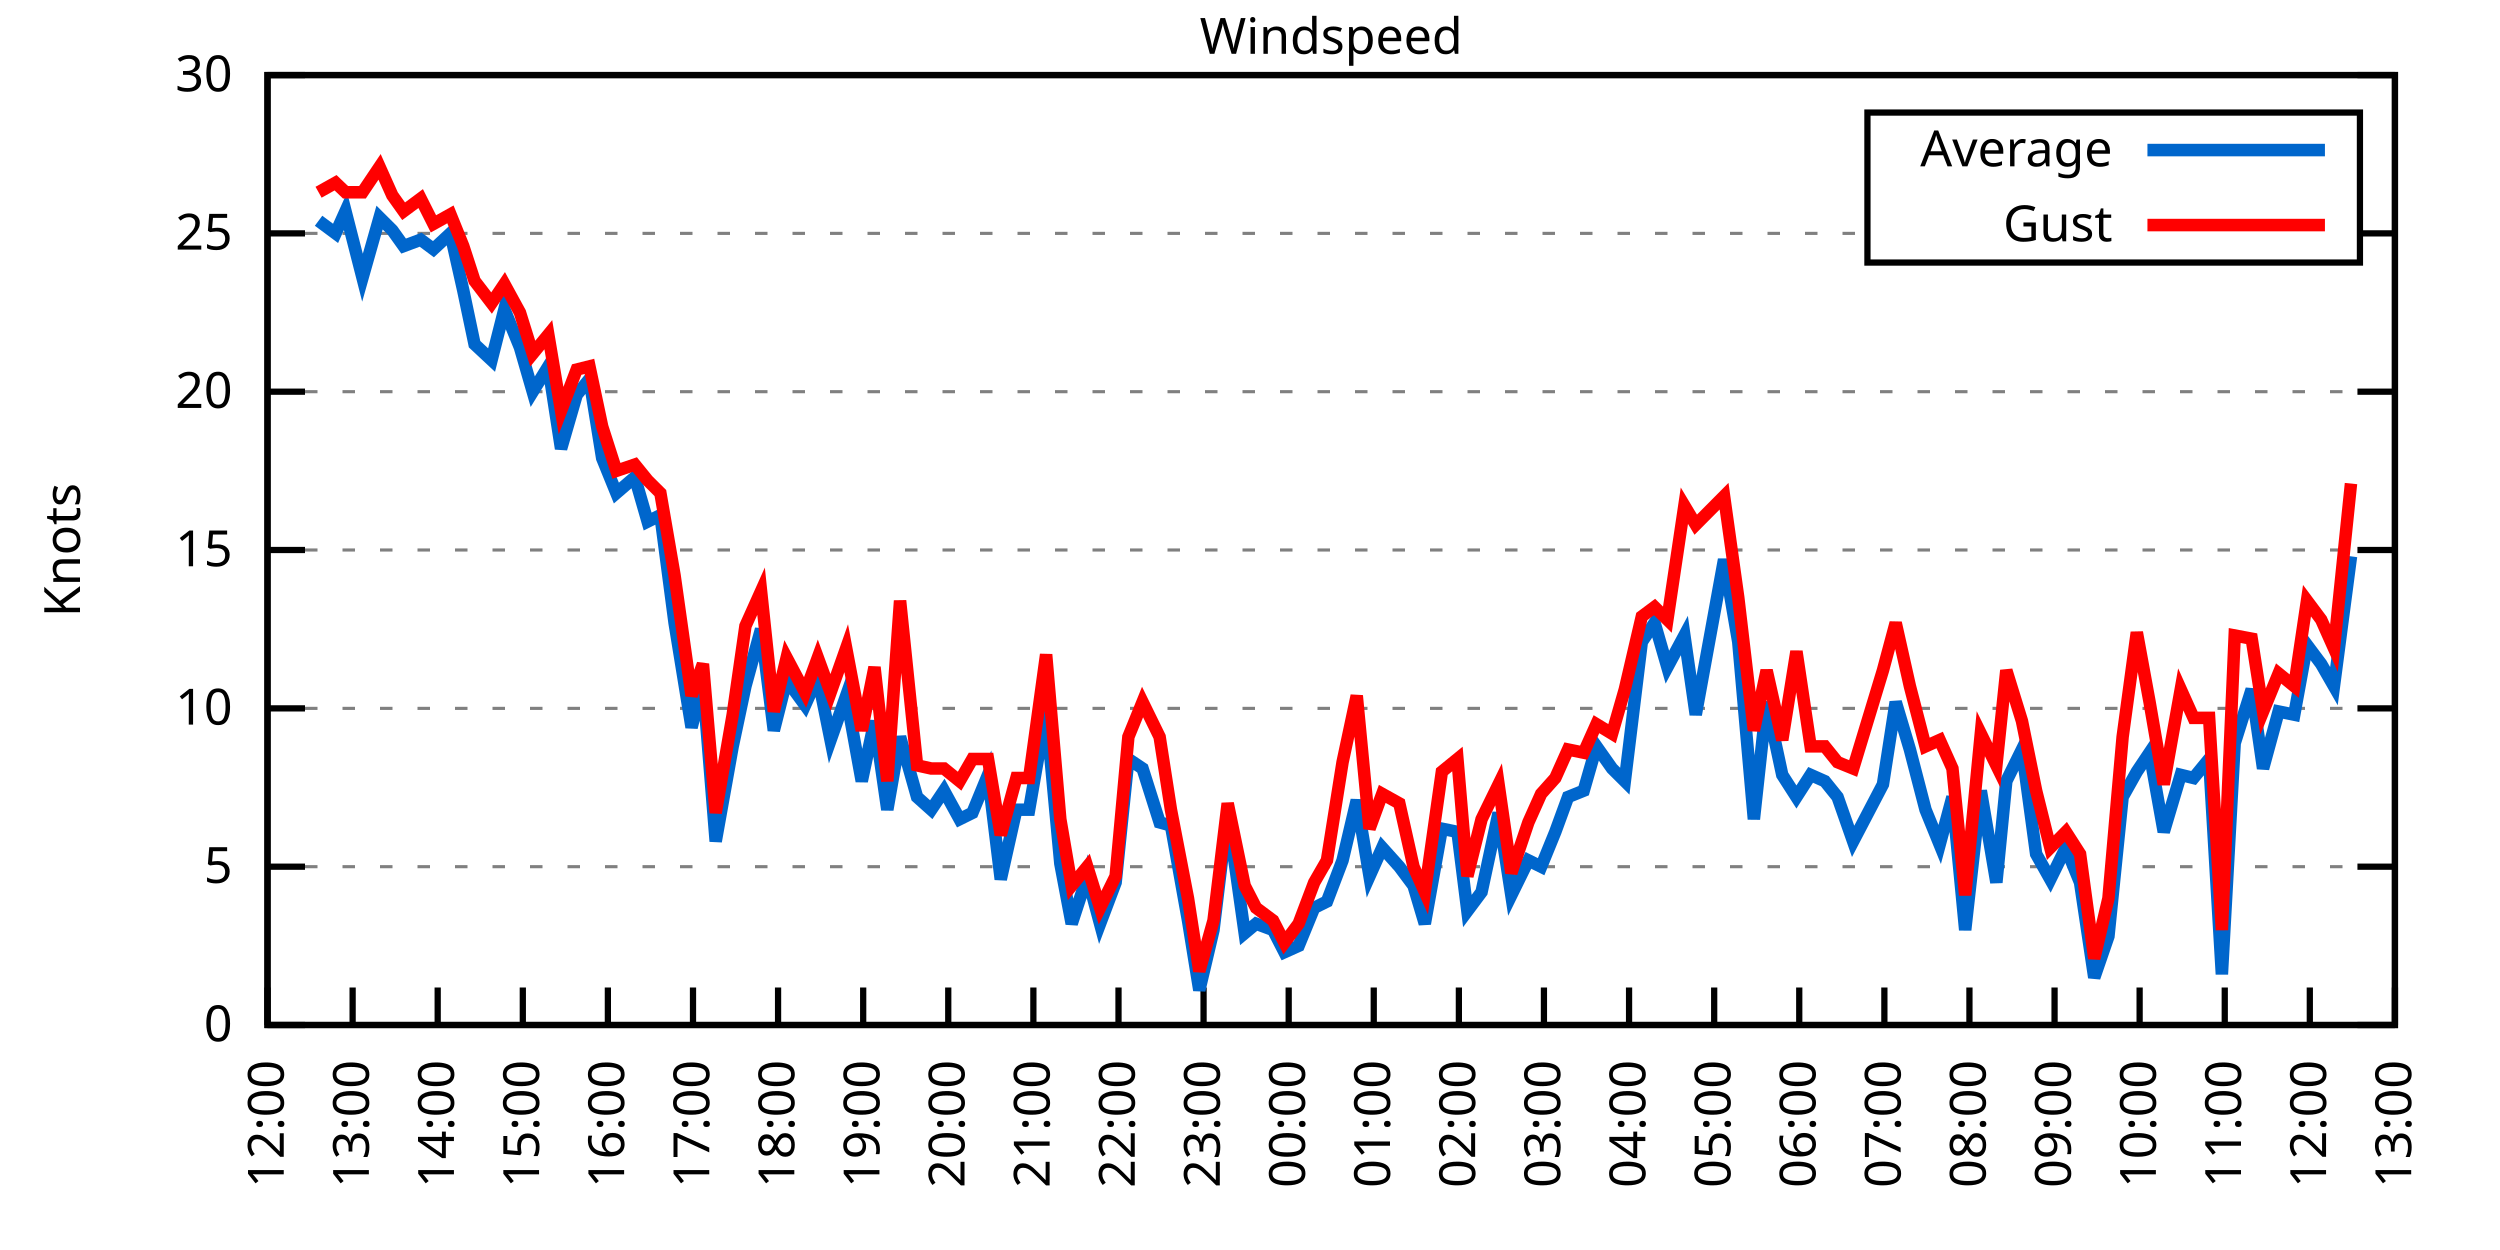
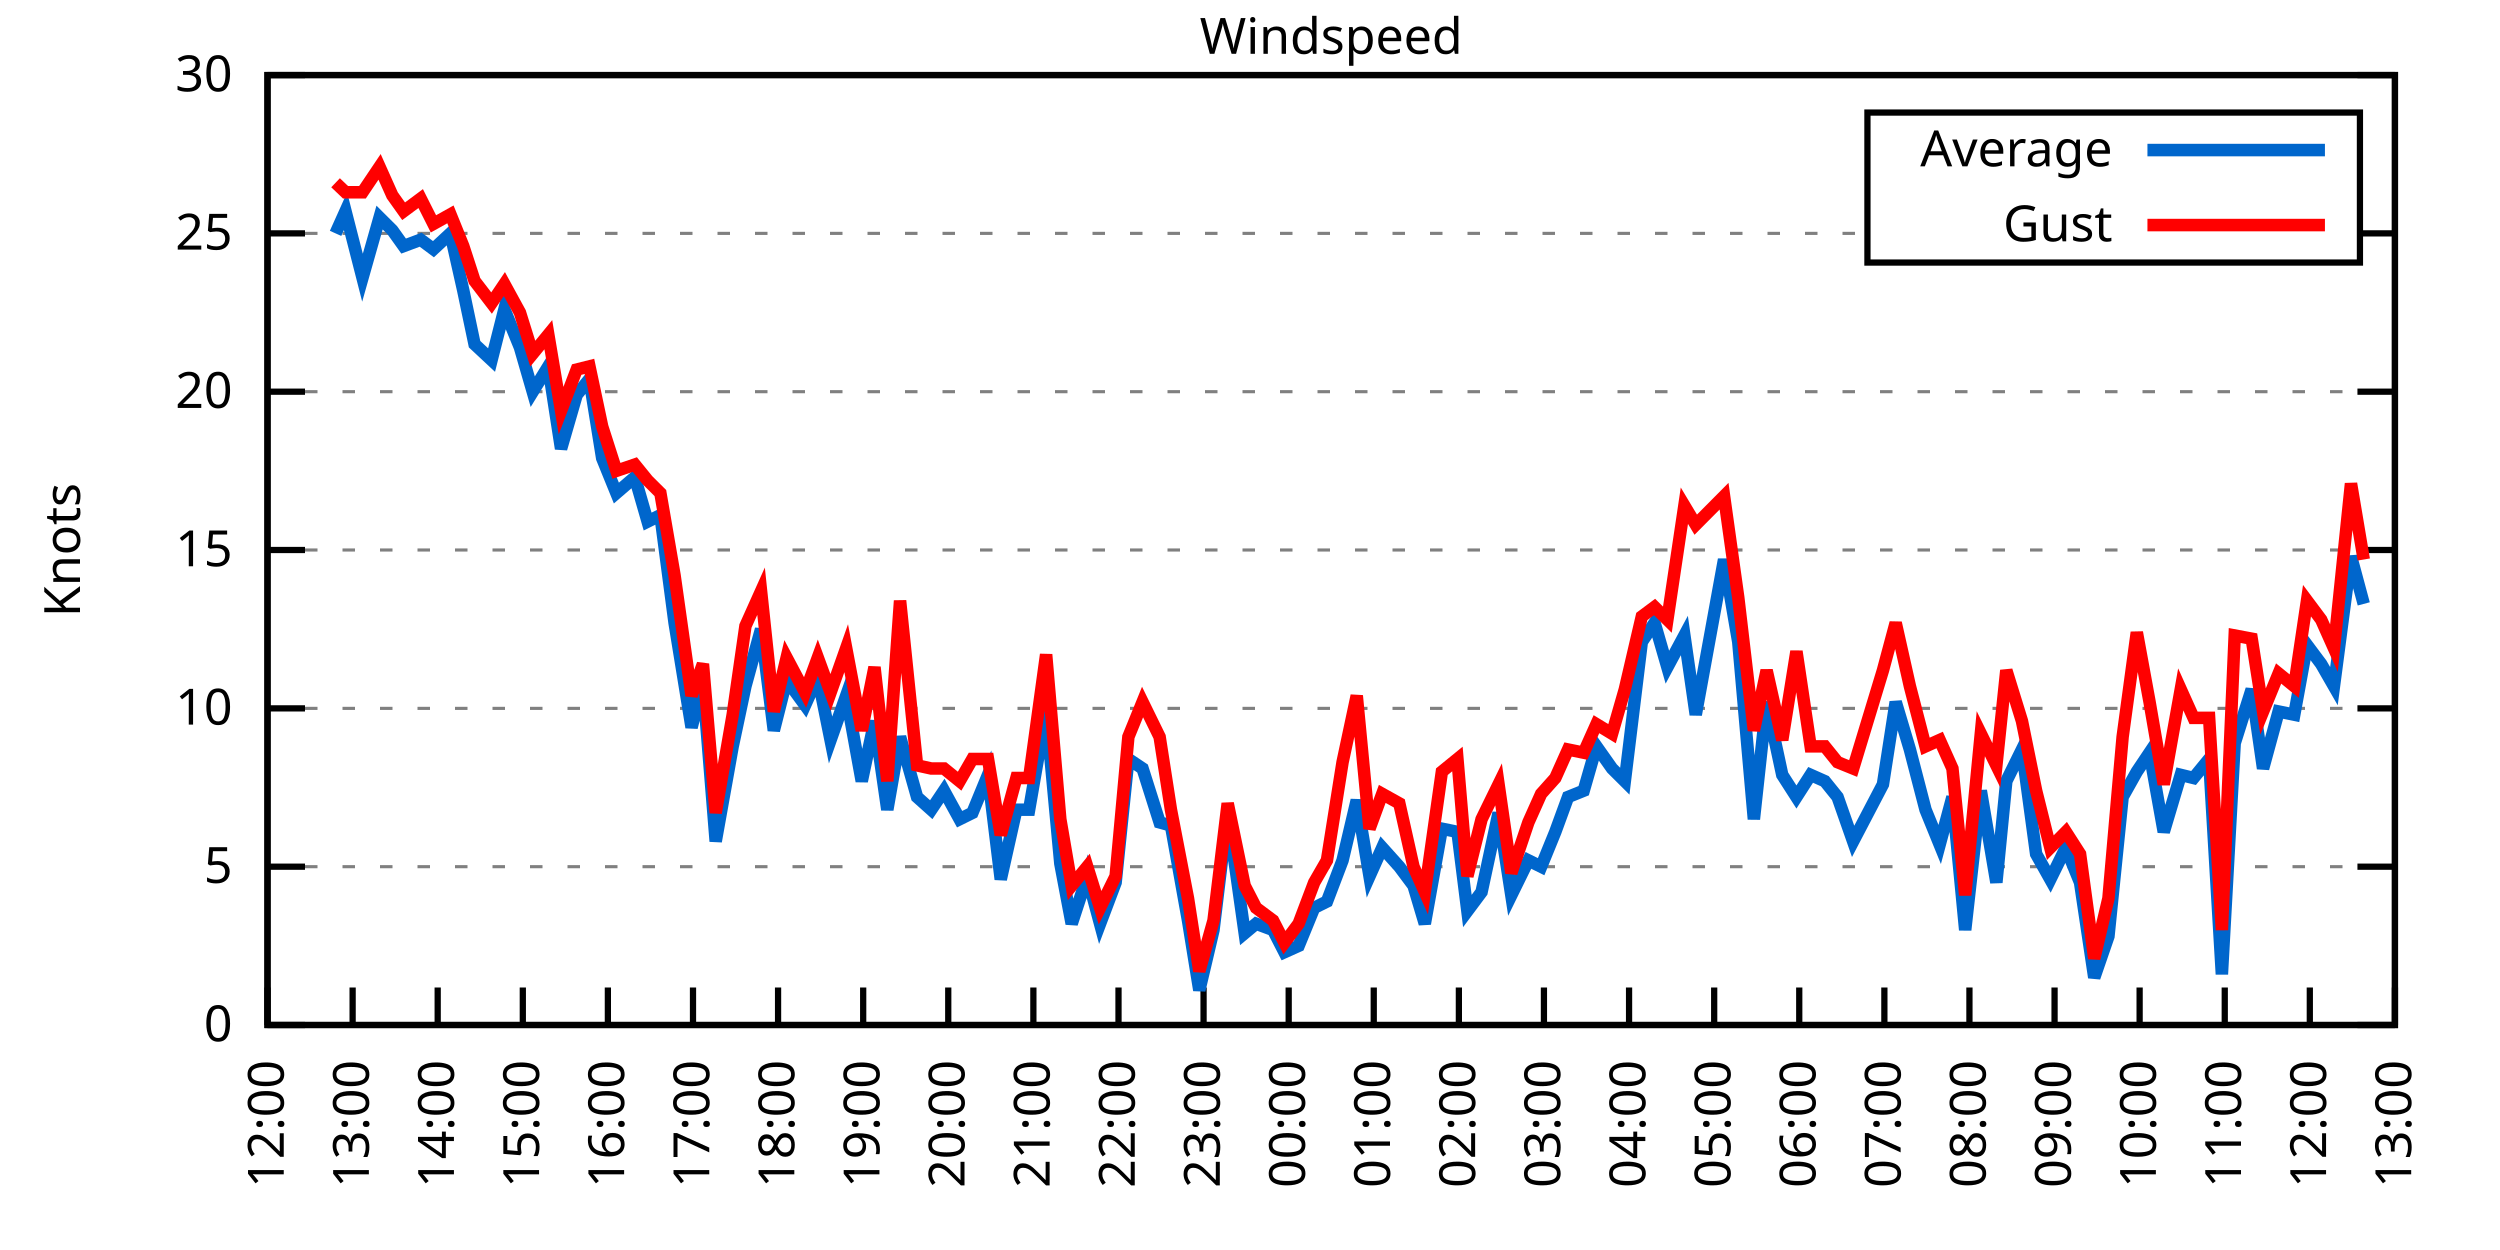
<svg xmlns="http://www.w3.org/2000/svg" xmlns:xlink="http://www.w3.org/1999/xlink" width="400" height="200" viewBox="0 0 400 200">
  <g id="gnuplot_canvas">
    <rect x="0" y="0" width="400" height="200" fill="none" />
    <defs>
      <circle id="gpDot" r="0.5" stroke-width="0.5" stroke="currentColor" />
      <path id="gpPt0" stroke-width="0.333" stroke="currentColor" d="M-1,0 h2 M0,-1 v2" />
      <path id="gpPt1" stroke-width="0.333" stroke="currentColor" d="M-1,-1 L1,1 M1,-1 L-1,1" />
      <path id="gpPt2" stroke-width="0.333" stroke="currentColor" d="M-1,0 L1,0 M0,-1 L0,1 M-1,-1 L1,1 M-1,1 L1,-1" />
      <rect id="gpPt3" stroke-width="0.333" stroke="currentColor" x="-1" y="-1" width="2" height="2" />
      <rect id="gpPt4" stroke-width="0.333" stroke="currentColor" fill="currentColor" x="-1" y="-1" width="2" height="2" />
      <circle id="gpPt5" stroke-width="0.333" stroke="currentColor" cx="0" cy="0" r="1" />
      <use xlink:href="#gpPt5" id="gpPt6" fill="currentColor" stroke="none" />
      <path id="gpPt7" stroke-width="0.333" stroke="currentColor" d="M0,-1.33 L-1.33,0.67 L1.33,0.67 z" />
      <use xlink:href="#gpPt7" id="gpPt8" fill="currentColor" stroke="none" />
      <use xlink:href="#gpPt7" id="gpPt9" stroke="currentColor" transform="rotate(180)" />
      <use xlink:href="#gpPt9" id="gpPt10" fill="currentColor" stroke="none" />
      <use xlink:href="#gpPt3" id="gpPt11" stroke="currentColor" transform="rotate(45)" />
      <use xlink:href="#gpPt11" id="gpPt12" fill="currentColor" stroke="none" />
      <path id="gpPt13" stroke-width="0.333" stroke="currentColor" d="M0,1.330 L1.265,0.411 L0.782,-1.067 L-0.782,-1.076 L-1.265,0.411 z" />
      <use xlink:href="#gpPt13" id="gpPt14" fill="currentColor" stroke="none" />
      <filter id="textbox" filterUnits="objectBoundingBox" x="0" y="0" height="1" width="1">
        <feFlood flood-color="white" flood-opacity="1" result="bgnd" />
        <feComposite in="SourceGraphic" in2="bgnd" operator="atop" />
      </filter>
      <filter id="greybox" filterUnits="objectBoundingBox" x="0" y="0" height="1" width="1">
        <feFlood flood-color="lightgrey" flood-opacity="1" result="grey" />
        <feComposite in="SourceGraphic" in2="grey" operator="atop" />
      </filter>
    </defs>
    <g fill="none" color="white" stroke="currentColor" stroke-width="1.00" stroke-linecap="butt" stroke-linejoin="miter">
</g>
    <g fill="none" color="black" stroke="currentColor" stroke-width="1.00" stroke-linecap="butt" stroke-linejoin="miter">
      <g stroke="none" shape-rendering="crispEdges">
        <polygon fill="rgb(255, 255, 255)" points="42.80,164.00 383.18,164.00 383.18,12.02 42.80,12.02 " />
      </g>
    </g>
    <g fill="none" color="black" stroke="currentColor" stroke-width="1.00" stroke-linecap="butt" stroke-linejoin="miter">
</g>
    <g fill="none" color="black" stroke="black" stroke-width="0.50" stroke-linecap="butt" stroke-linejoin="miter">
</g>
    <g fill="none" color="gray" stroke="currentColor" stroke-width="0.50" stroke-linecap="butt" stroke-linejoin="miter">
      <path stroke="gray" stroke-dasharray="2,4" class="gridline" d="M42.80,164.00 L383.19,164.00  " />
    </g>
    <g fill="none" color="gray" stroke="gray" stroke-width="1.00" stroke-linecap="butt" stroke-linejoin="miter">
</g>
    <g fill="none" color="black" stroke="currentColor" stroke-width="1.00" stroke-linecap="butt" stroke-linejoin="miter">
      <path stroke="black" d="M42.80,164.00 L48.80,164.00 M383.19,164.00 L377.19,164.00  " />
      <g transform="translate(37.20,166.60)" stroke="none" fill="black" font-family="Sans" font-size="8.00" text-anchor="end">
        <text>
          <tspan font-family="Sans"> 0</tspan>
        </text>
      </g>
    </g>
    <g fill="none" color="black" stroke="currentColor" stroke-width="1.00" stroke-linecap="butt" stroke-linejoin="miter">
</g>
    <g fill="none" color="black" stroke="black" stroke-width="0.50" stroke-linecap="butt" stroke-linejoin="miter">
</g>
    <g fill="none" color="gray" stroke="currentColor" stroke-width="0.50" stroke-linecap="butt" stroke-linejoin="miter">
      <path stroke="gray" stroke-dasharray="2,4" class="gridline" d="M42.80,138.67 L383.19,138.67  " />
    </g>
    <g fill="none" color="gray" stroke="gray" stroke-width="1.00" stroke-linecap="butt" stroke-linejoin="miter">
</g>
    <g fill="none" color="black" stroke="currentColor" stroke-width="1.00" stroke-linecap="butt" stroke-linejoin="miter">
      <path stroke="black" d="M42.80,138.67 L48.80,138.67 M383.19,138.67 L377.19,138.67  " />
      <g transform="translate(37.20,141.27)" stroke="none" fill="black" font-family="Sans" font-size="8.00" text-anchor="end">
        <text>
          <tspan font-family="Sans"> 5</tspan>
        </text>
      </g>
    </g>
    <g fill="none" color="black" stroke="currentColor" stroke-width="1.00" stroke-linecap="butt" stroke-linejoin="miter">
</g>
    <g fill="none" color="black" stroke="black" stroke-width="0.50" stroke-linecap="butt" stroke-linejoin="miter">
</g>
    <g fill="none" color="gray" stroke="currentColor" stroke-width="0.50" stroke-linecap="butt" stroke-linejoin="miter">
      <path stroke="gray" stroke-dasharray="2,4" class="gridline" d="M42.80,113.34 L383.19,113.34  " />
    </g>
    <g fill="none" color="gray" stroke="gray" stroke-width="1.00" stroke-linecap="butt" stroke-linejoin="miter">
</g>
    <g fill="none" color="black" stroke="currentColor" stroke-width="1.00" stroke-linecap="butt" stroke-linejoin="miter">
      <path stroke="black" d="M42.80,113.34 L48.80,113.34 M383.19,113.34 L377.19,113.34  " />
      <g transform="translate(37.20,115.94)" stroke="none" fill="black" font-family="Sans" font-size="8.00" text-anchor="end">
        <text>
          <tspan font-family="Sans"> 10</tspan>
        </text>
      </g>
    </g>
    <g fill="none" color="black" stroke="currentColor" stroke-width="1.00" stroke-linecap="butt" stroke-linejoin="miter">
</g>
    <g fill="none" color="black" stroke="black" stroke-width="0.50" stroke-linecap="butt" stroke-linejoin="miter">
</g>
    <g fill="none" color="gray" stroke="currentColor" stroke-width="0.50" stroke-linecap="butt" stroke-linejoin="miter">
      <path stroke="gray" stroke-dasharray="2,4" class="gridline" d="M42.80,88.00 L383.19,88.00  " />
    </g>
    <g fill="none" color="gray" stroke="gray" stroke-width="1.00" stroke-linecap="butt" stroke-linejoin="miter">
</g>
    <g fill="none" color="black" stroke="currentColor" stroke-width="1.00" stroke-linecap="butt" stroke-linejoin="miter">
      <path stroke="black" d="M42.80,88.00 L48.80,88.00 M383.19,88.00 L377.19,88.00  " />
      <g transform="translate(37.20,90.60)" stroke="none" fill="black" font-family="Sans" font-size="8.00" text-anchor="end">
        <text>
          <tspan font-family="Sans"> 15</tspan>
        </text>
      </g>
    </g>
    <g fill="none" color="black" stroke="currentColor" stroke-width="1.00" stroke-linecap="butt" stroke-linejoin="miter">
</g>
    <g fill="none" color="black" stroke="black" stroke-width="0.50" stroke-linecap="butt" stroke-linejoin="miter">
</g>
    <g fill="none" color="gray" stroke="currentColor" stroke-width="0.50" stroke-linecap="butt" stroke-linejoin="miter">
      <path stroke="gray" stroke-dasharray="2,4" class="gridline" d="M42.80,62.67 L383.19,62.67  " />
    </g>
    <g fill="none" color="gray" stroke="gray" stroke-width="1.00" stroke-linecap="butt" stroke-linejoin="miter">
</g>
    <g fill="none" color="black" stroke="currentColor" stroke-width="1.00" stroke-linecap="butt" stroke-linejoin="miter">
      <path stroke="black" d="M42.80,62.67 L48.80,62.67 M383.19,62.67 L377.19,62.67  " />
      <g transform="translate(37.20,65.27)" stroke="none" fill="black" font-family="Sans" font-size="8.00" text-anchor="end">
        <text>
          <tspan font-family="Sans"> 20</tspan>
        </text>
      </g>
    </g>
    <g fill="none" color="black" stroke="currentColor" stroke-width="1.00" stroke-linecap="butt" stroke-linejoin="miter">
</g>
    <g fill="none" color="black" stroke="black" stroke-width="0.50" stroke-linecap="butt" stroke-linejoin="miter">
</g>
    <g fill="none" color="gray" stroke="currentColor" stroke-width="0.50" stroke-linecap="butt" stroke-linejoin="miter">
      <path stroke="gray" stroke-dasharray="2,4" class="gridline" d="M42.80,37.34 L298.79,37.34 M377.59,37.34 L383.19,37.34  " />
    </g>
    <g fill="none" color="gray" stroke="gray" stroke-width="1.00" stroke-linecap="butt" stroke-linejoin="miter">
</g>
    <g fill="none" color="black" stroke="currentColor" stroke-width="1.00" stroke-linecap="butt" stroke-linejoin="miter">
      <path stroke="black" d="M42.80,37.34 L48.80,37.34 M383.19,37.34 L377.19,37.34  " />
      <g transform="translate(37.20,39.94)" stroke="none" fill="black" font-family="Sans" font-size="8.00" text-anchor="end">
        <text>
          <tspan font-family="Sans"> 25</tspan>
        </text>
      </g>
    </g>
    <g fill="none" color="black" stroke="currentColor" stroke-width="1.00" stroke-linecap="butt" stroke-linejoin="miter">
</g>
    <g fill="none" color="black" stroke="black" stroke-width="0.50" stroke-linecap="butt" stroke-linejoin="miter">
</g>
    <g fill="none" color="gray" stroke="currentColor" stroke-width="0.50" stroke-linecap="butt" stroke-linejoin="miter">
      <path stroke="gray" stroke-dasharray="2,4" class="gridline" d="M42.80,12.01 L383.19,12.01  " />
    </g>
    <g fill="none" color="gray" stroke="gray" stroke-width="1.00" stroke-linecap="butt" stroke-linejoin="miter">
</g>
    <g fill="none" color="black" stroke="currentColor" stroke-width="1.00" stroke-linecap="butt" stroke-linejoin="miter">
      <path stroke="black" d="M42.80,12.01 L48.80,12.01 M383.19,12.01 L377.19,12.01  " />
      <g transform="translate(37.20,14.61)" stroke="none" fill="black" font-family="Sans" font-size="8.00" text-anchor="end">
        <text>
          <tspan font-family="Sans"> 30</tspan>
        </text>
      </g>
    </g>
    <g fill="none" color="black" stroke="currentColor" stroke-width="1.00" stroke-linecap="butt" stroke-linejoin="miter">
      <path stroke="black" d="M42.80,164.00 L42.80,158.00  " />
      <g transform="translate(45.40,169.60) rotate(270.00)" stroke="none" fill="black" font-family="Sans" font-size="8.00" text-anchor="end">
        <text>
          <tspan font-family="Sans">12:00</tspan>
        </text>
      </g>
    </g>
    <g fill="none" color="black" stroke="currentColor" stroke-width="1.00" stroke-linecap="butt" stroke-linejoin="miter">
      <path stroke="black" d="M56.42,164.00 L56.42,158.00  " />
      <g transform="translate(59.02,169.60) rotate(270.00)" stroke="none" fill="black" font-family="Sans" font-size="8.00" text-anchor="end">
        <text>
          <tspan font-family="Sans">13:00</tspan>
        </text>
      </g>
    </g>
    <g fill="none" color="black" stroke="currentColor" stroke-width="1.00" stroke-linecap="butt" stroke-linejoin="miter">
      <path stroke="black" d="M70.03,164.00 L70.03,158.00  " />
      <g transform="translate(72.63,169.60) rotate(270.00)" stroke="none" fill="black" font-family="Sans" font-size="8.00" text-anchor="end">
        <text>
          <tspan font-family="Sans">14:00</tspan>
        </text>
      </g>
    </g>
    <g fill="none" color="black" stroke="currentColor" stroke-width="1.00" stroke-linecap="butt" stroke-linejoin="miter">
      <path stroke="black" d="M83.65,164.00 L83.65,158.00  " />
      <g transform="translate(86.25,169.60) rotate(270.00)" stroke="none" fill="black" font-family="Sans" font-size="8.00" text-anchor="end">
        <text>
          <tspan font-family="Sans">15:00</tspan>
        </text>
      </g>
    </g>
    <g fill="none" color="black" stroke="currentColor" stroke-width="1.00" stroke-linecap="butt" stroke-linejoin="miter">
      <path stroke="black" d="M97.26,164.00 L97.26,158.00  " />
      <g transform="translate(99.86,169.60) rotate(270.00)" stroke="none" fill="black" font-family="Sans" font-size="8.00" text-anchor="end">
        <text>
          <tspan font-family="Sans">16:00</tspan>
        </text>
      </g>
    </g>
    <g fill="none" color="black" stroke="currentColor" stroke-width="1.00" stroke-linecap="butt" stroke-linejoin="miter">
      <path stroke="black" d="M110.88,164.00 L110.88,158.00  " />
      <g transform="translate(113.48,169.60) rotate(270.00)" stroke="none" fill="black" font-family="Sans" font-size="8.00" text-anchor="end">
        <text>
          <tspan font-family="Sans">17:00</tspan>
        </text>
      </g>
    </g>
    <g fill="none" color="black" stroke="currentColor" stroke-width="1.00" stroke-linecap="butt" stroke-linejoin="miter">
      <path stroke="black" d="M124.49,164.00 L124.49,158.00  " />
      <g transform="translate(127.09,169.60) rotate(270.00)" stroke="none" fill="black" font-family="Sans" font-size="8.00" text-anchor="end">
        <text>
          <tspan font-family="Sans">18:00</tspan>
        </text>
      </g>
    </g>
    <g fill="none" color="black" stroke="currentColor" stroke-width="1.00" stroke-linecap="butt" stroke-linejoin="miter">
      <path stroke="black" d="M138.11,164.00 L138.11,158.00  " />
      <g transform="translate(140.71,169.60) rotate(270.00)" stroke="none" fill="black" font-family="Sans" font-size="8.00" text-anchor="end">
        <text>
          <tspan font-family="Sans">19:00</tspan>
        </text>
      </g>
    </g>
    <g fill="none" color="black" stroke="currentColor" stroke-width="1.00" stroke-linecap="butt" stroke-linejoin="miter">
      <path stroke="black" d="M151.72,164.00 L151.72,158.00  " />
      <g transform="translate(154.32,169.60) rotate(270.00)" stroke="none" fill="black" font-family="Sans" font-size="8.00" text-anchor="end">
        <text>
          <tspan font-family="Sans">20:00</tspan>
        </text>
      </g>
    </g>
    <g fill="none" color="black" stroke="currentColor" stroke-width="1.00" stroke-linecap="butt" stroke-linejoin="miter">
      <path stroke="black" d="M165.34,164.00 L165.34,158.00  " />
      <g transform="translate(167.94,169.60) rotate(270.00)" stroke="none" fill="black" font-family="Sans" font-size="8.00" text-anchor="end">
        <text>
          <tspan font-family="Sans">21:00</tspan>
        </text>
      </g>
    </g>
    <g fill="none" color="black" stroke="currentColor" stroke-width="1.00" stroke-linecap="butt" stroke-linejoin="miter">
      <path stroke="black" d="M178.96,164.00 L178.96,158.00  " />
      <g transform="translate(181.56,169.60) rotate(270.00)" stroke="none" fill="black" font-family="Sans" font-size="8.00" text-anchor="end">
        <text>
          <tspan font-family="Sans">22:00</tspan>
        </text>
      </g>
    </g>
    <g fill="none" color="black" stroke="currentColor" stroke-width="1.00" stroke-linecap="butt" stroke-linejoin="miter">
      <path stroke="black" d="M192.57,164.00 L192.57,158.00  " />
      <g transform="translate(195.17,169.60) rotate(270.00)" stroke="none" fill="black" font-family="Sans" font-size="8.00" text-anchor="end">
        <text>
          <tspan font-family="Sans">23:00</tspan>
        </text>
      </g>
    </g>
    <g fill="none" color="black" stroke="currentColor" stroke-width="1.00" stroke-linecap="butt" stroke-linejoin="miter">
      <path stroke="black" d="M206.19,164.00 L206.19,158.00  " />
      <g transform="translate(208.79,169.60) rotate(270.00)" stroke="none" fill="black" font-family="Sans" font-size="8.00" text-anchor="end">
        <text>
          <tspan font-family="Sans">00:00</tspan>
        </text>
      </g>
    </g>
    <g fill="none" color="black" stroke="currentColor" stroke-width="1.00" stroke-linecap="butt" stroke-linejoin="miter">
      <path stroke="black" d="M219.80,164.00 L219.80,158.00  " />
      <g transform="translate(222.40,169.60) rotate(270.00)" stroke="none" fill="black" font-family="Sans" font-size="8.00" text-anchor="end">
        <text>
          <tspan font-family="Sans">01:00</tspan>
        </text>
      </g>
    </g>
    <g fill="none" color="black" stroke="currentColor" stroke-width="1.00" stroke-linecap="butt" stroke-linejoin="miter">
      <path stroke="black" d="M233.42,164.00 L233.42,158.00  " />
      <g transform="translate(236.02,169.60) rotate(270.00)" stroke="none" fill="black" font-family="Sans" font-size="8.00" text-anchor="end">
        <text>
          <tspan font-family="Sans">02:00</tspan>
        </text>
      </g>
    </g>
    <g fill="none" color="black" stroke="currentColor" stroke-width="1.00" stroke-linecap="butt" stroke-linejoin="miter">
      <path stroke="black" d="M247.03,164.00 L247.03,158.00  " />
      <g transform="translate(249.63,169.60) rotate(270.00)" stroke="none" fill="black" font-family="Sans" font-size="8.00" text-anchor="end">
        <text>
          <tspan font-family="Sans">03:00</tspan>
        </text>
      </g>
    </g>
    <g fill="none" color="black" stroke="currentColor" stroke-width="1.00" stroke-linecap="butt" stroke-linejoin="miter">
      <path stroke="black" d="M260.65,164.00 L260.65,158.00  " />
      <g transform="translate(263.25,169.60) rotate(270.00)" stroke="none" fill="black" font-family="Sans" font-size="8.00" text-anchor="end">
        <text>
          <tspan font-family="Sans">04:00</tspan>
        </text>
      </g>
    </g>
    <g fill="none" color="black" stroke="currentColor" stroke-width="1.00" stroke-linecap="butt" stroke-linejoin="miter">
      <path stroke="black" d="M274.27,164.00 L274.27,158.00  " />
      <g transform="translate(276.87,169.60) rotate(270.00)" stroke="none" fill="black" font-family="Sans" font-size="8.00" text-anchor="end">
        <text>
          <tspan font-family="Sans">05:00</tspan>
        </text>
      </g>
    </g>
    <g fill="none" color="black" stroke="currentColor" stroke-width="1.00" stroke-linecap="butt" stroke-linejoin="miter">
      <path stroke="black" d="M287.88,164.00 L287.88,158.00  " />
      <g transform="translate(290.48,169.60) rotate(270.00)" stroke="none" fill="black" font-family="Sans" font-size="8.00" text-anchor="end">
        <text>
          <tspan font-family="Sans">06:00</tspan>
        </text>
      </g>
    </g>
    <g fill="none" color="black" stroke="currentColor" stroke-width="1.00" stroke-linecap="butt" stroke-linejoin="miter">
      <path stroke="black" d="M301.50,164.00 L301.50,158.00  " />
      <g transform="translate(304.10,169.60) rotate(270.00)" stroke="none" fill="black" font-family="Sans" font-size="8.00" text-anchor="end">
        <text>
          <tspan font-family="Sans">07:00</tspan>
        </text>
      </g>
    </g>
    <g fill="none" color="black" stroke="currentColor" stroke-width="1.00" stroke-linecap="butt" stroke-linejoin="miter">
      <path stroke="black" d="M315.11,164.00 L315.11,158.00  " />
      <g transform="translate(317.71,169.60) rotate(270.00)" stroke="none" fill="black" font-family="Sans" font-size="8.00" text-anchor="end">
        <text>
          <tspan font-family="Sans">08:00</tspan>
        </text>
      </g>
    </g>
    <g fill="none" color="black" stroke="currentColor" stroke-width="1.00" stroke-linecap="butt" stroke-linejoin="miter">
      <path stroke="black" d="M328.73,164.00 L328.73,158.00  " />
      <g transform="translate(331.33,169.60) rotate(270.00)" stroke="none" fill="black" font-family="Sans" font-size="8.00" text-anchor="end">
        <text>
          <tspan font-family="Sans">09:00</tspan>
        </text>
      </g>
    </g>
    <g fill="none" color="black" stroke="currentColor" stroke-width="1.00" stroke-linecap="butt" stroke-linejoin="miter">
      <path stroke="black" d="M342.34,164.00 L342.34,158.00  " />
      <g transform="translate(344.94,169.60) rotate(270.00)" stroke="none" fill="black" font-family="Sans" font-size="8.00" text-anchor="end">
        <text>
          <tspan font-family="Sans">10:00</tspan>
        </text>
      </g>
    </g>
    <g fill="none" color="black" stroke="currentColor" stroke-width="1.00" stroke-linecap="butt" stroke-linejoin="miter">
      <path stroke="black" d="M355.96,164.00 L355.96,158.00  " />
      <g transform="translate(358.56,169.60) rotate(270.00)" stroke="none" fill="black" font-family="Sans" font-size="8.00" text-anchor="end">
        <text>
          <tspan font-family="Sans">11:00</tspan>
        </text>
      </g>
    </g>
    <g fill="none" color="black" stroke="currentColor" stroke-width="1.00" stroke-linecap="butt" stroke-linejoin="miter">
      <path stroke="black" d="M369.57,164.00 L369.57,158.00  " />
      <g transform="translate(372.17,169.60) rotate(270.00)" stroke="none" fill="black" font-family="Sans" font-size="8.00" text-anchor="end">
        <text>
          <tspan font-family="Sans">12:00</tspan>
        </text>
      </g>
    </g>
    <g fill="none" color="black" stroke="currentColor" stroke-width="1.00" stroke-linecap="butt" stroke-linejoin="miter">
      <path stroke="black" d="M383.19,164.00 L383.19,158.00  " />
      <g transform="translate(385.79,169.60) rotate(270.00)" stroke="none" fill="black" font-family="Sans" font-size="8.00" text-anchor="end">
        <text>
          <tspan font-family="Sans">13:00</tspan>
        </text>
      </g>
    </g>
    <g fill="none" color="black" stroke="currentColor" stroke-width="1.00" stroke-linecap="butt" stroke-linejoin="miter">
</g>
    <g fill="none" color="black" stroke="currentColor" stroke-width="1.00" stroke-linecap="butt" stroke-linejoin="miter">
      <path stroke="black" d="M42.80,12.01 L42.80,164.00 L383.19,164.00 L383.19,12.01 L42.80,12.01 Z  " />
    </g>
    <g fill="none" color="black" stroke="currentColor" stroke-width="1.00" stroke-linecap="butt" stroke-linejoin="miter">
</g>
    <g fill="none" color="black" stroke="currentColor" stroke-width="1.00" stroke-linecap="butt" stroke-linejoin="miter">
      <path stroke="black" d="M298.79,42.01 L298.79,18.01 L377.59,18.01 L377.59,42.01 L298.79,42.01 Z  " />
    </g>
    <g id="Windspeed_plot_1">
      <g fill="none" color="white" stroke="black" stroke-width="2.00" stroke-linecap="butt" stroke-linejoin="miter">
</g>
      <g fill="none" color="black" stroke="currentColor" stroke-width="2.00" stroke-linecap="butt" stroke-linejoin="miter">
        <g transform="translate(337.99,26.61)" stroke="none" fill="black" font-family="Sans" font-size="8.00" text-anchor="end">
          <text>
            <tspan font-family="Sans">Average</tspan>
          </text>
        </g>
      </g>
      <g fill="none" color="black" stroke="currentColor" stroke-width="2.00" stroke-linecap="butt" stroke-linejoin="miter">
-         <path stroke="rgb(  0, 102, 204)" d="M343.59,24.01 L371.99,24.01 M50.97,35.32 L53.69,37.34 L55.28,33.80 L58.00,44.43 L60.73,34.81 L62.77,36.84   L64.58,39.37 L67.31,38.35 L69.35,39.87 L72.07,37.34 L74.12,46.46 L75.93,55.07 L78.65,57.61 L80.70,49.50   L83.19,55.58 L85.24,62.67 L87.73,58.62 L89.77,71.79 L92.27,63.18 L94.31,60.65 L96.35,73.31 L98.62,78.89   L101.57,76.35 L103.62,83.45 L105.66,82.43 L107.93,99.66 L110.65,116.38 L112.47,109.28 L114.51,134.62 L117.23,119.42   L119.27,109.79 L121.77,100.67 L123.81,116.88 L125.86,108.78 L128.81,112.83 L130.85,108.27 L132.89,118.40 L135.39,111.31   L137.88,124.99 L139.92,115.36 L141.97,129.55 L144.01,117.90 L146.73,127.52 L149.00,129.55 L151.04,126.51 L153.54,131.07   L155.58,130.06 L158.08,123.98 L160.12,140.69 L162.62,129.55 L164.66,129.55 L167.38,113.84 L169.65,138.16 L171.47,147.79   L173.96,140.19 L176.01,147.79 L178.50,141.20 L180.54,121.44 L182.81,122.96 L185.54,131.58 L187.35,132.08 L190.08,147.28   L191.89,158.43 L194.16,148.80 L196.43,130.06 L199.15,149.31 L200.97,147.79 L203.69,148.80 L205.51,152.35 L207.78,151.33   L210.27,145.25 L212.31,144.24 L214.81,137.66 L217.08,128.03 L219.12,140.19 L221.16,135.63 L223.89,138.67 L226.16,141.71   L227.97,147.79 L230.70,132.59 L233.19,133.10 L234.78,145.76 L237.05,142.72 L239.77,130.06 L241.81,143.23 L244.54,137.66   L246.58,138.67 L248.85,133.10 L250.89,127.52 L253.39,126.51 L255.43,119.42 L257.93,122.96 L259.97,124.99 L262.69,102.70   L264.73,99.66 L266.78,106.75 L269.50,101.68 L271.32,114.35 L275.85,89.52 L278.12,102.70 L280.62,131.07 L282.66,112.32   L285.16,123.98 L287.43,127.52 L289.70,123.98 L291.97,124.99 L294.01,127.52 L296.50,134.62 L301.27,125.50 L303.31,112.32   L305.58,119.92 L308.08,129.55 L310.35,135.12 L312.39,127.52 L314.43,148.80 L316.93,126.51 L319.42,141.20 L321.01,124.99   L323.51,119.92 L325.78,136.64 L328.05,140.69 L330.54,135.63 L332.81,141.20 L335.08,156.40 L337.35,149.81 L339.62,127.52   L341.89,123.47 L343.93,120.43 L346.20,133.10 L348.92,123.98 L350.97,124.48 L353.46,121.44 L355.50,155.89 L357.55,118.91   L360.27,110.30 L362.09,122.96 L364.58,113.84 L367.08,114.35 L369.12,103.20 L371.39,106.24 L373.43,109.79 L376.16,89.02    " />
+         <path stroke="rgb(  0, 102, 204)" d="M343.59,24.01 L371.99,24.01 M53.69,37.34 L55.28,33.80 L58.00,44.43 L60.73,34.81 L62.77,36.84 L64.58,39.37   L67.31,38.35 L69.35,39.87 L72.07,37.34 L74.12,46.46 L75.93,55.07 L78.65,57.61 L80.70,49.50 L83.19,55.58   L85.24,62.67 L87.73,58.62 L89.77,71.79 L92.27,63.18 L94.31,60.65 L96.35,73.31 L98.62,78.89 L101.57,76.35   L103.62,83.45 L105.66,82.43 L107.93,99.66 L110.65,116.38 L112.47,109.28 L114.51,134.62 L117.23,119.42 L119.27,109.79   L121.77,100.67 L123.81,116.88 L125.86,108.78 L128.81,112.83 L130.85,108.27 L132.89,118.40 L135.39,111.31 L137.88,124.99   L139.92,115.36 L141.97,129.55 L144.01,117.90 L146.73,127.52 L149.00,129.55 L151.04,126.51 L153.54,131.07 L155.58,130.06   L158.08,123.98 L160.12,140.69 L162.62,129.55 L164.66,129.55 L167.38,113.84 L169.65,138.16 L171.47,147.79 L173.96,140.19   L176.01,147.79 L178.50,141.20 L180.54,121.44 L182.81,122.96 L185.54,131.58 L187.35,132.08 L190.08,147.28 L191.89,158.43   L194.16,148.80 L196.43,130.06 L199.15,149.31 L200.97,147.79 L203.69,148.80 L205.51,152.35 L207.78,151.33 L210.27,145.25   L212.31,144.24 L214.81,137.66 L217.08,128.03 L219.12,140.19 L221.16,135.63 L223.89,138.67 L226.16,141.71 L227.97,147.79   L230.70,132.59 L233.19,133.10 L234.78,145.76 L237.05,142.72 L239.77,130.06 L241.81,143.23 L244.54,137.66 L246.58,138.67   L248.85,133.10 L250.89,127.52 L253.39,126.51 L255.43,119.42 L257.93,122.96 L259.97,124.99 L262.69,102.70 L264.73,99.66   L266.78,106.75 L269.50,101.68 L271.32,114.35 L275.85,89.52 L278.12,102.70 L280.62,131.07 L282.66,112.32 L285.16,123.98   L287.43,127.52 L289.70,123.98 L291.97,124.99 L294.01,127.52 L296.50,134.62 L301.27,125.50 L303.31,112.32 L305.58,119.92   L308.08,129.55 L310.35,135.12 L312.39,127.52 L314.43,148.80 L316.93,126.51 L319.42,141.20 L321.01,124.99 L323.51,119.92   L325.78,136.64 L328.05,140.69 L330.54,135.63 L332.81,141.20 L335.08,156.40 L337.35,149.81 L339.62,127.52 L341.89,123.47   L343.93,120.43 L346.20,133.10 L348.92,123.98 L350.97,124.48 L353.46,121.44 L355.50,155.89 L357.55,118.91 L360.27,110.30   L362.09,122.96 L364.58,113.84 L367.08,114.35 L369.12,103.20 L371.39,106.24 L373.43,109.79 L376.16,89.02 L378.20,96.62    " />
      </g>
    </g>
    <g id="Windspeed_plot_2">
      <g fill="none" color="black" stroke="currentColor" stroke-width="2.00" stroke-linecap="butt" stroke-linejoin="miter">
        <g transform="translate(337.99,38.61)" stroke="none" fill="black" font-family="Sans" font-size="8.00" text-anchor="end">
          <text>
            <tspan font-family="Sans">Gust</tspan>
          </text>
        </g>
      </g>
      <g fill="none" color="black" stroke="currentColor" stroke-width="2.00" stroke-linecap="butt" stroke-linejoin="miter">
-         <path stroke="rgb(255,   0,   0)" d="M343.59,36.01 L371.99,36.01 M50.97,30.76 L53.69,29.24 L55.28,30.76 L58.00,30.76 L60.73,26.70 L62.77,31.26   L64.58,33.80 L67.31,31.77 L69.35,35.82 L72.07,34.30 L74.12,39.37 L75.93,44.94 L78.65,48.49 L80.70,45.45   L83.19,50.01 L85.24,56.59 L87.73,53.55 L89.77,65.71 L92.27,59.13 L94.31,58.62 L96.35,68.25 L98.62,75.34   L101.57,74.33 L103.62,76.86 L105.66,78.89 L107.93,92.06 L110.65,111.31 L112.47,106.24 L114.51,130.06 L117.23,114.35   L119.27,100.16 L121.77,94.59 L123.81,113.84 L125.86,105.23 L128.81,110.80 L130.85,105.23 L132.89,110.80 L135.39,103.71   L137.88,116.88 L139.92,106.75 L141.97,124.99 L144.01,96.11 L146.73,122.46 L149.00,122.96 L151.04,122.96 L153.54,124.99   L155.58,121.44 L158.08,121.44 L160.12,133.60 L162.62,124.48 L164.66,124.48 L167.38,104.72 L169.65,131.07 L171.47,141.71   L173.96,138.67 L176.01,145.25 L178.50,140.19 L180.54,117.90 L182.81,112.32 L185.54,117.90 L187.35,129.55 L190.08,143.73   L191.89,155.39 L194.16,147.28 L196.43,128.54 L199.15,141.71 L200.97,145.25 L203.69,147.28 L205.51,150.83 L207.78,147.79   L210.27,141.20 L212.31,137.66 L214.81,121.95 L217.08,111.31 L219.12,132.59 L221.16,127.02 L223.89,128.54 L226.16,138.67   L227.97,142.72 L230.70,123.47 L233.19,121.44 L234.78,140.19 L237.05,131.07 L239.77,125.50 L241.81,139.68 L244.54,131.58   L246.58,127.02 L248.85,124.48 L250.89,119.92 L253.39,120.43 L255.43,115.87 L257.93,117.39 L259.97,110.30 L262.69,98.64   L264.73,97.12 L266.78,99.15 L269.50,80.91 L271.32,83.95 L275.85,79.39 L278.12,95.60 L280.62,116.88 L282.66,107.26   L285.16,118.40 L287.43,104.22 L289.70,119.42 L291.97,119.42 L294.01,121.95 L296.50,122.96 L301.27,107.26 L303.31,99.66   L305.58,109.79 L308.08,119.42 L310.35,118.40 L312.39,122.96 L314.43,143.23 L316.93,117.39 L319.42,122.46 L321.01,107.26   L323.51,115.36 L325.78,126.51 L328.05,135.63 L330.54,133.10 L332.81,136.64 L335.08,153.36 L337.35,143.73 L339.62,117.90   L341.89,101.18 L343.93,112.32 L346.20,125.50 L348.92,110.30 L350.97,114.86 L353.46,114.86 L355.50,148.80 L357.55,101.68   L360.27,102.19 L362.09,113.84 L364.58,107.76 L367.08,109.79 L369.12,96.11 L371.39,99.15 L373.43,103.71 L376.16,77.37    " />
+         <path stroke="rgb(255,   0,   0)" d="M343.59,36.01 L371.99,36.01 M53.69,29.24 L55.28,30.76 L58.00,30.76 L60.73,26.70 L62.77,31.26 L64.58,33.80   L67.31,31.77 L69.35,35.82 L72.07,34.30 L74.12,39.37 L75.93,44.94 L78.65,48.49 L80.70,45.45 L83.19,50.01   L85.24,56.59 L87.73,53.55 L89.77,65.71 L92.27,59.13 L94.31,58.62 L96.35,68.25 L98.62,75.34 L101.57,74.33   L103.62,76.86 L105.66,78.89 L107.93,92.06 L110.65,111.31 L112.47,106.24 L114.51,130.06 L117.23,114.35 L119.27,100.16   L121.77,94.59 L123.81,113.84 L125.86,105.23 L128.81,110.80 L130.85,105.23 L132.89,110.80 L135.39,103.71 L137.88,116.88   L139.92,106.75 L141.97,124.99 L144.01,96.11 L146.73,122.46 L149.00,122.96 L151.04,122.96 L153.54,124.99 L155.58,121.44   L158.08,121.44 L160.12,133.60 L162.62,124.48 L164.66,124.48 L167.38,104.72 L169.65,131.07 L171.47,141.71 L173.96,138.67   L176.01,145.25 L178.50,140.19 L180.54,117.90 L182.81,112.32 L185.54,117.90 L187.35,129.55 L190.08,143.73 L191.89,155.39   L194.16,147.28 L196.43,128.54 L199.15,141.71 L200.97,145.25 L203.69,147.28 L205.51,150.83 L207.78,147.79 L210.27,141.20   L212.31,137.66 L214.81,121.95 L217.08,111.31 L219.12,132.59 L221.16,127.02 L223.89,128.54 L226.16,138.67 L227.97,142.72   L230.70,123.47 L233.19,121.44 L234.78,140.19 L237.05,131.07 L239.77,125.50 L241.81,139.68 L244.54,131.58 L246.58,127.02   L248.85,124.48 L250.89,119.92 L253.39,120.43 L255.43,115.87 L257.93,117.39 L259.97,110.30 L262.69,98.64 L264.73,97.12   L266.78,99.15 L269.50,80.91 L271.32,83.95 L275.85,79.39 L278.12,95.60 L280.62,116.88 L282.66,107.26 L285.16,118.40   L287.43,104.22 L289.70,119.42 L291.97,119.42 L294.01,121.95 L296.50,122.96 L301.27,107.26 L303.31,99.66 L305.58,109.79   L308.08,119.42 L310.35,118.40 L312.39,122.96 L314.43,143.23 L316.93,117.39 L319.42,122.46 L321.01,107.26 L323.51,115.36   L325.78,126.51 L328.05,135.63 L330.54,133.10 L332.81,136.64 L335.08,153.36 L337.35,143.73 L339.62,117.90 L341.89,101.18   L343.93,112.32 L346.20,125.50 L348.92,110.30 L350.97,114.86 L353.46,114.86 L355.50,148.80 L357.55,101.68 L360.27,102.19   L362.09,113.84 L364.58,107.76 L367.08,109.79 L369.12,96.11 L371.39,99.15 L373.43,103.71 L376.16,77.37 L378.20,89.52    " />
      </g>
    </g>
    <g fill="none" color="black" stroke="currentColor" stroke-width="2.00" stroke-linecap="butt" stroke-linejoin="miter">
</g>
    <g fill="none" color="black" stroke="black" stroke-width="1.00" stroke-linecap="butt" stroke-linejoin="miter">
</g>
    <g fill="none" color="black" stroke="currentColor" stroke-width="1.00" stroke-linecap="butt" stroke-linejoin="miter">
      <path stroke="black" d="M42.80,12.01 L42.80,164.00 L383.19,164.00 L383.19,12.01 L42.80,12.01 Z  " />
      <g transform="translate(12.80,88.01) rotate(270.00)" stroke="none" fill="black" font-family="Sans" font-size="8.00" text-anchor="middle">
        <text>
          <tspan font-family="Sans">Knots</tspan>
        </text>
      </g>
    </g>
    <g fill="none" color="black" stroke="currentColor" stroke-width="1.00" stroke-linecap="butt" stroke-linejoin="miter">
</g>
    <g fill="none" color="black" stroke="currentColor" stroke-width="1.00" stroke-linecap="butt" stroke-linejoin="miter">
      <g transform="translate(212.99,8.61)" stroke="none" fill="black" font-family="Sans" font-size="8.00" text-anchor="middle">
        <text>
          <tspan font-family="Sans">Windspeed</tspan>
        </text>
      </g>
    </g>
    <g fill="none" color="black" stroke="currentColor" stroke-width="1.00" stroke-linecap="butt" stroke-linejoin="miter">
</g>
  </g>
</svg>
